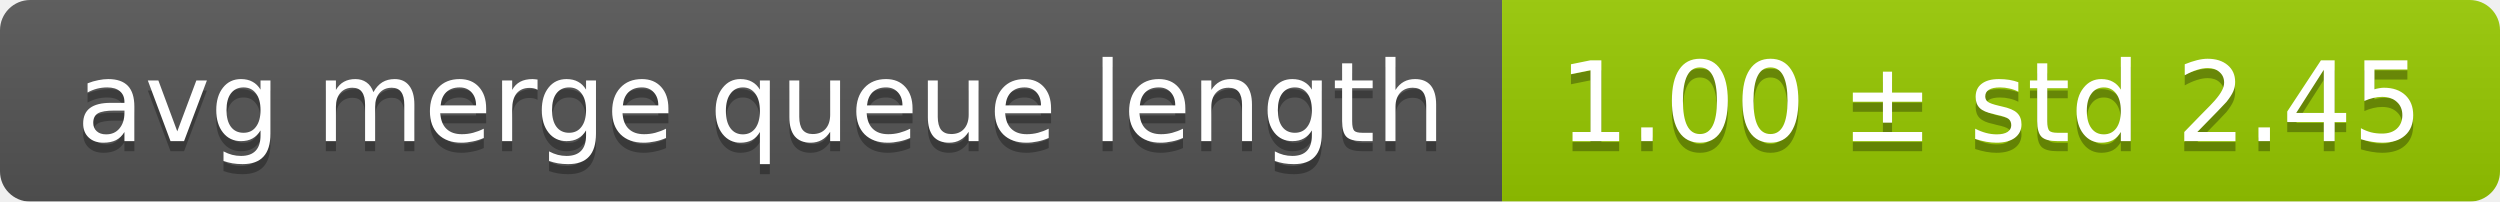
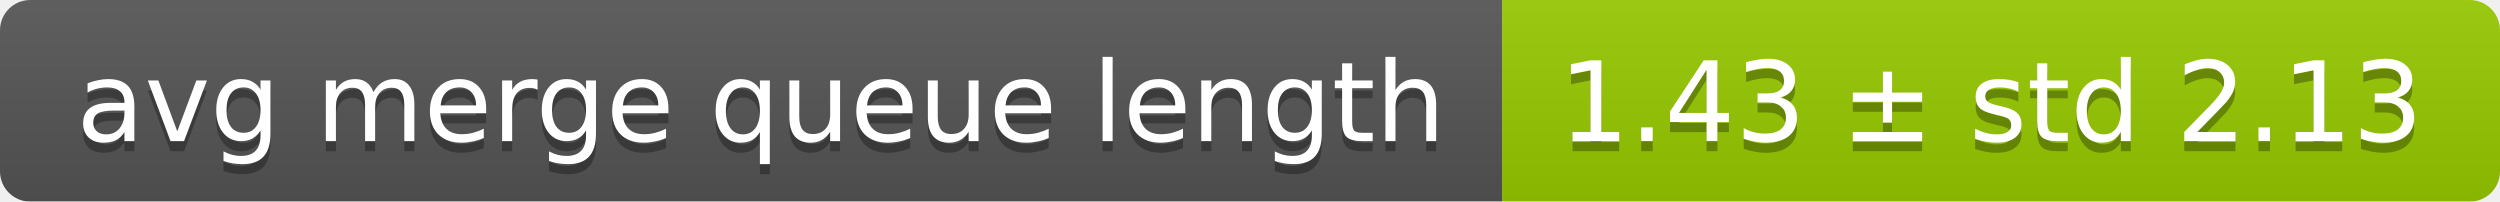
<svg xmlns="http://www.w3.org/2000/svg" width="248" height="20">
  <linearGradient id="smooth" x2="0" y2="100%">
    <stop offset="0" stop-color="#bbb" stop-opacity=".1" />
    <stop offset="1" stop-opacity=".1" />
  </linearGradient>
  <mask id="round">
    <rect width="248" height="20" rx="3" fill="#fff" />
  </mask>
  <g mask="url(#round)">
    <rect width="149" height="20" fill="#555" />
    <rect x="149" width="99" height="20" fill="#97ca00" />
    <rect width="248" height="20" fill="url(#smooth)" />
  </g>
  <g fill="#fff" text-anchor="middle" font-family="DejaVu Sans,Verdana,Geneva,sans-serif" font-size="11">
    <text x="75.5" y="15" fill="#010101" fill-opacity=".3">avg merge queue length</text>
    <text x="75.5" y="14">avg merge queue length</text>
-     <text x="197.5" y="15" fill="#010101" fill-opacity=".3">1.00 ± std 2.45</text>
-     <text x="197.5" y="14">1.00 ± std 2.45</text>
+     <text x="197.5" y="15" fill="#010101" fill-opacity=".3">1.43 ± std 2.13</text>
+     <text x="197.5" y="14">1.43 ± std 2.13</text>
  </g>
</svg>
